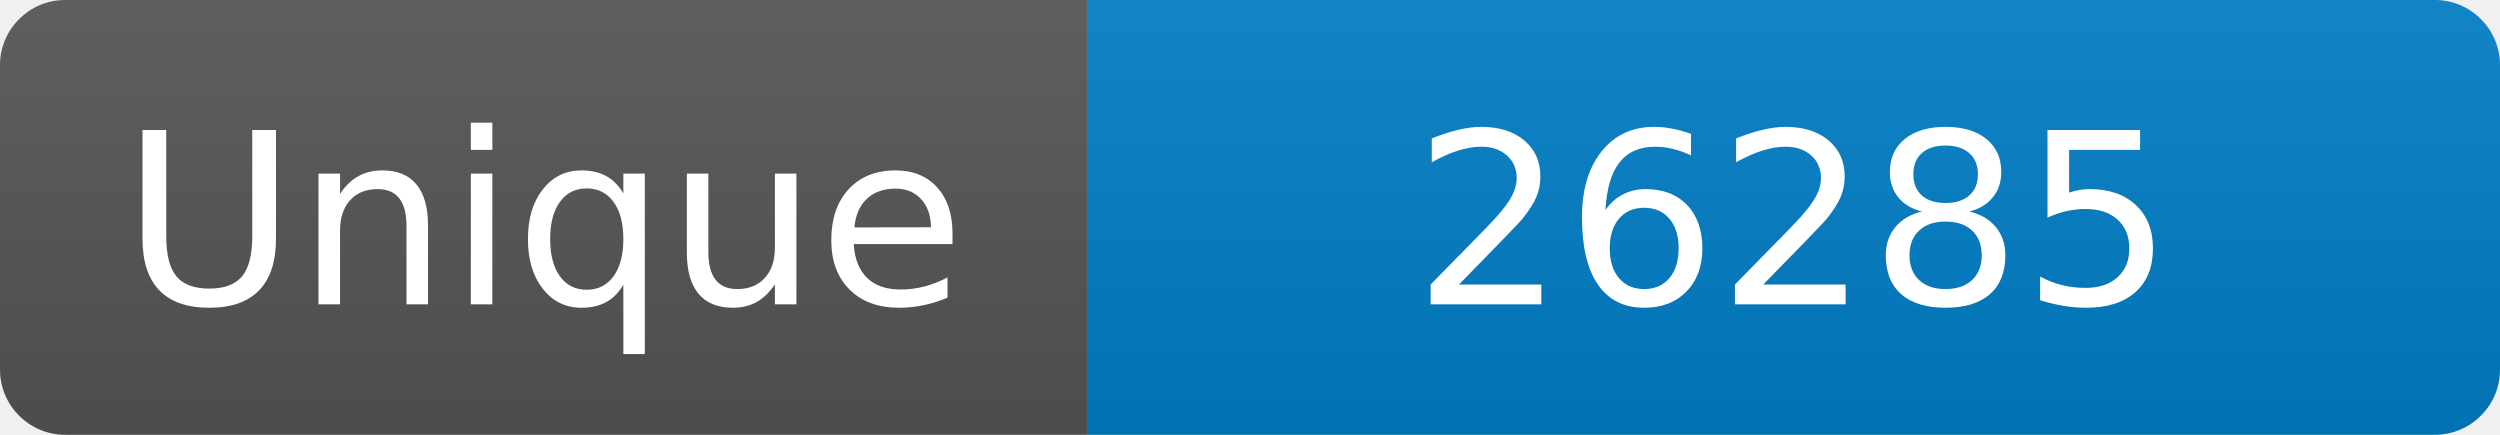
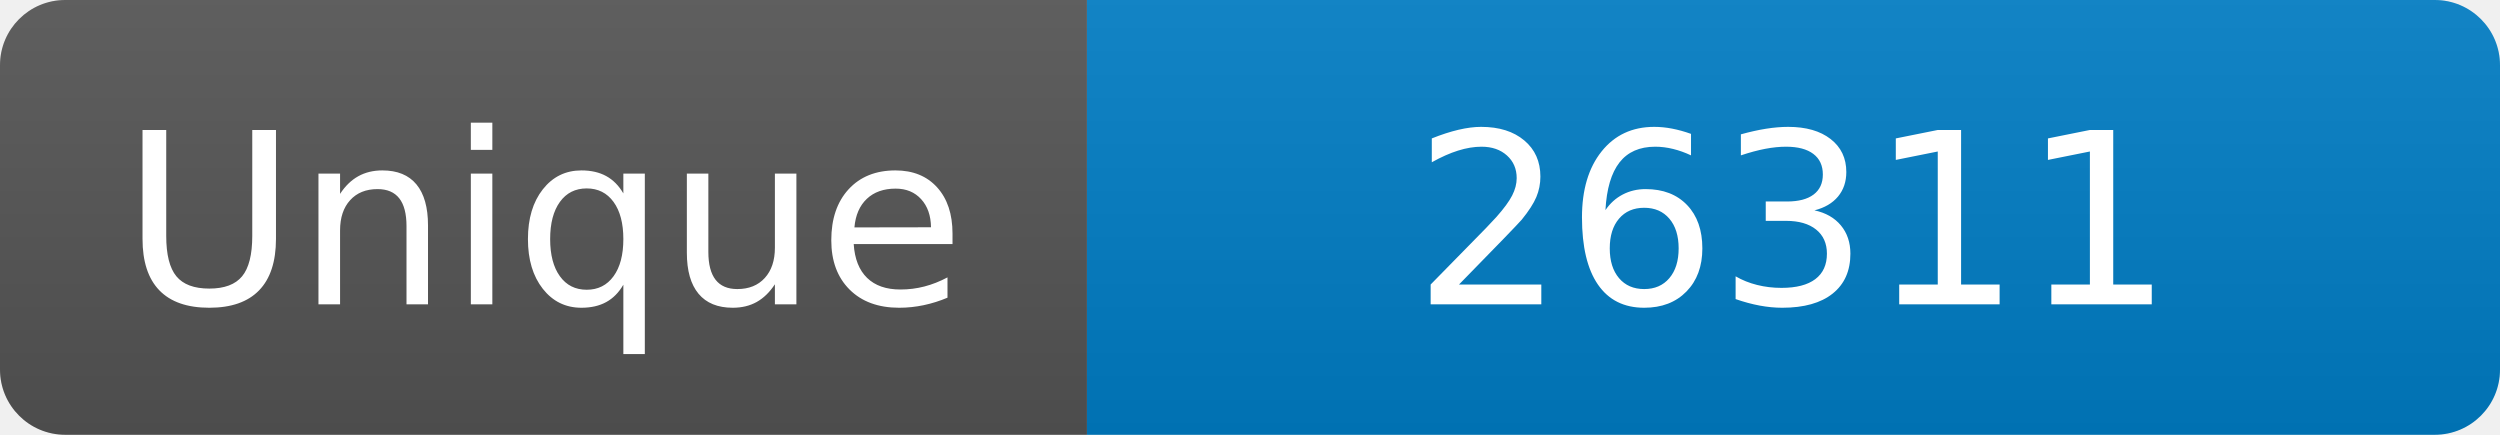
<svg xmlns="http://www.w3.org/2000/svg" width="115" height="20" role="img" aria-label="Maintained?: yes">
  <linearGradient id="s" x2="0" y2="100%">
    <stop offset="0" stop-color="#bbb" stop-opacity=".1" />
    <stop offset="1" stop-opacity=".1" />
  </linearGradient>
  <clipPath id="r">
    <rect width="115" height="20" rx="3" fill="#fff" />
  </clipPath>
  <g clip-path="url(#r)">
    <rect width="50" height="20" fill="#555" />
    <rect x="50" width="160" height="20" fill="#007ec6" />
    <rect width="115" height="20" fill="url(#s)" />
  </g>
  <g fill="#fff" text-anchor="middle" font-family="Verdana,Geneva,DejaVu Sans,sans-serif" font-size="110">
    <text x="250" y="140" transform="scale(.1)" fill="#fff">Unique</text>
-     <text x="825" y="140" transform="scale(.1)" fill="#fff">26285</text>
+     <text x="825" y="140" transform="scale(.1)" fill="#fff">26311</text>
  </g>
</svg>
